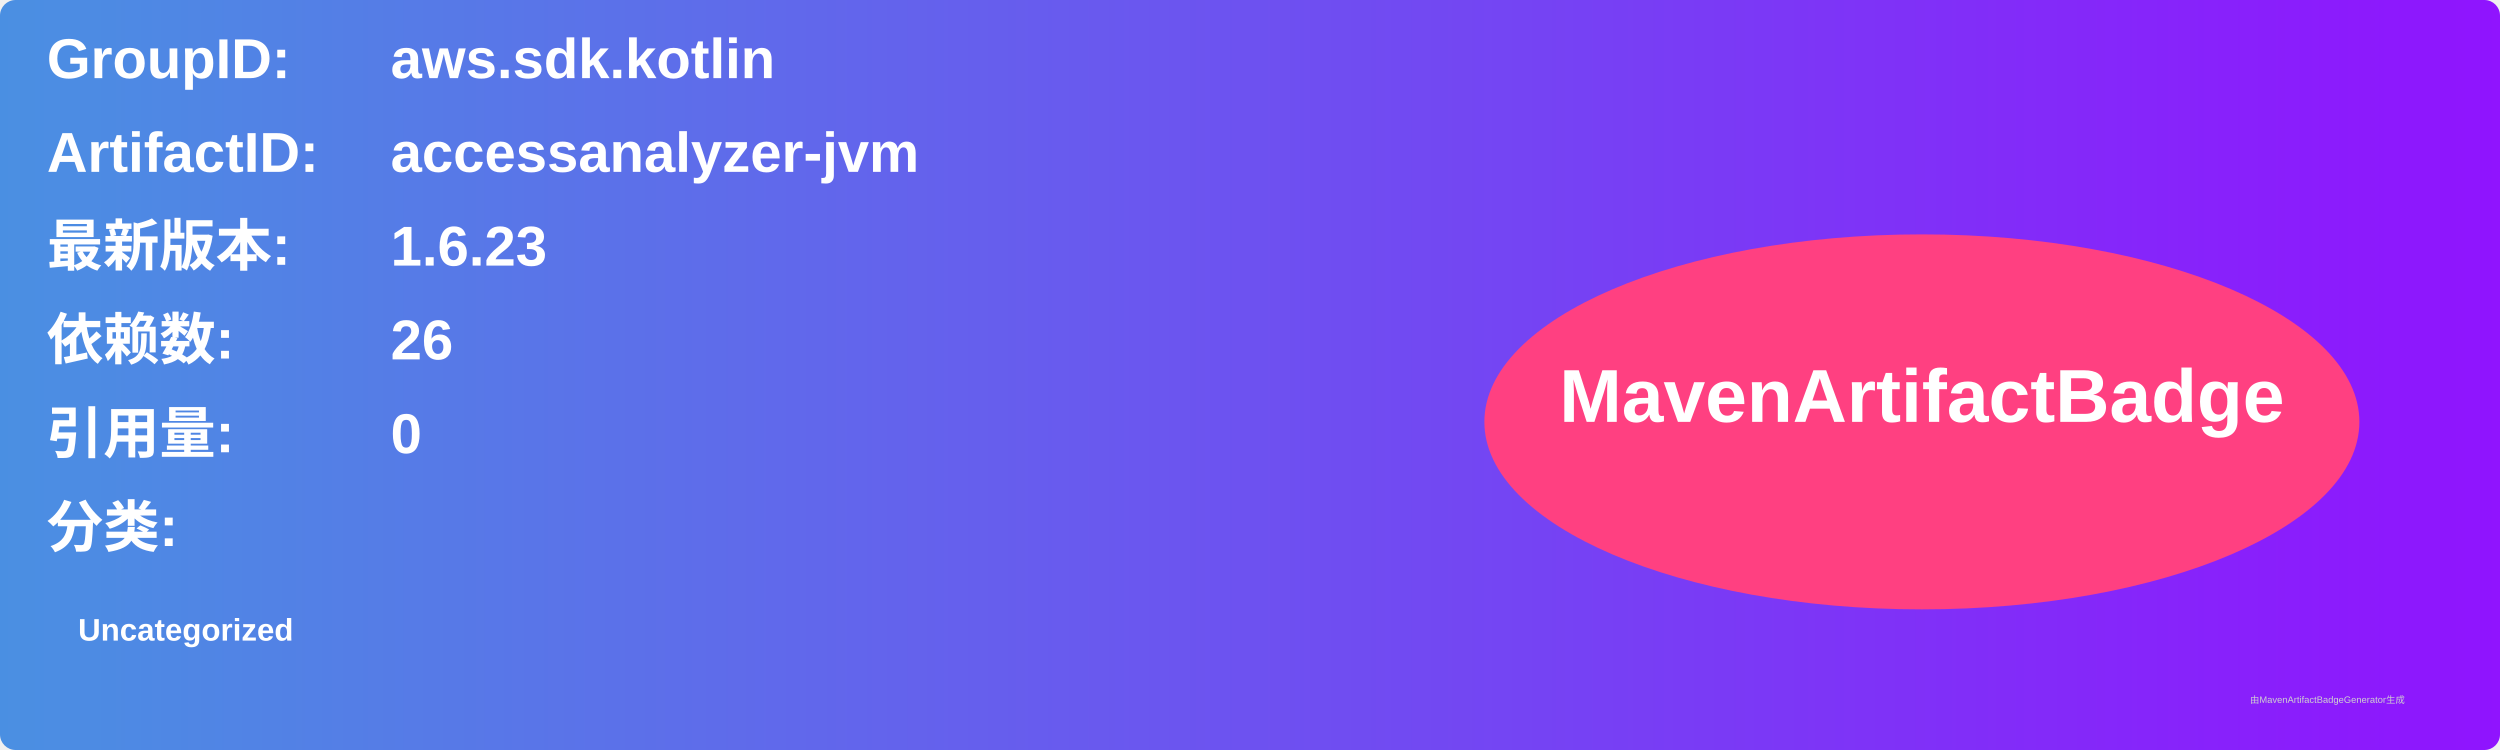
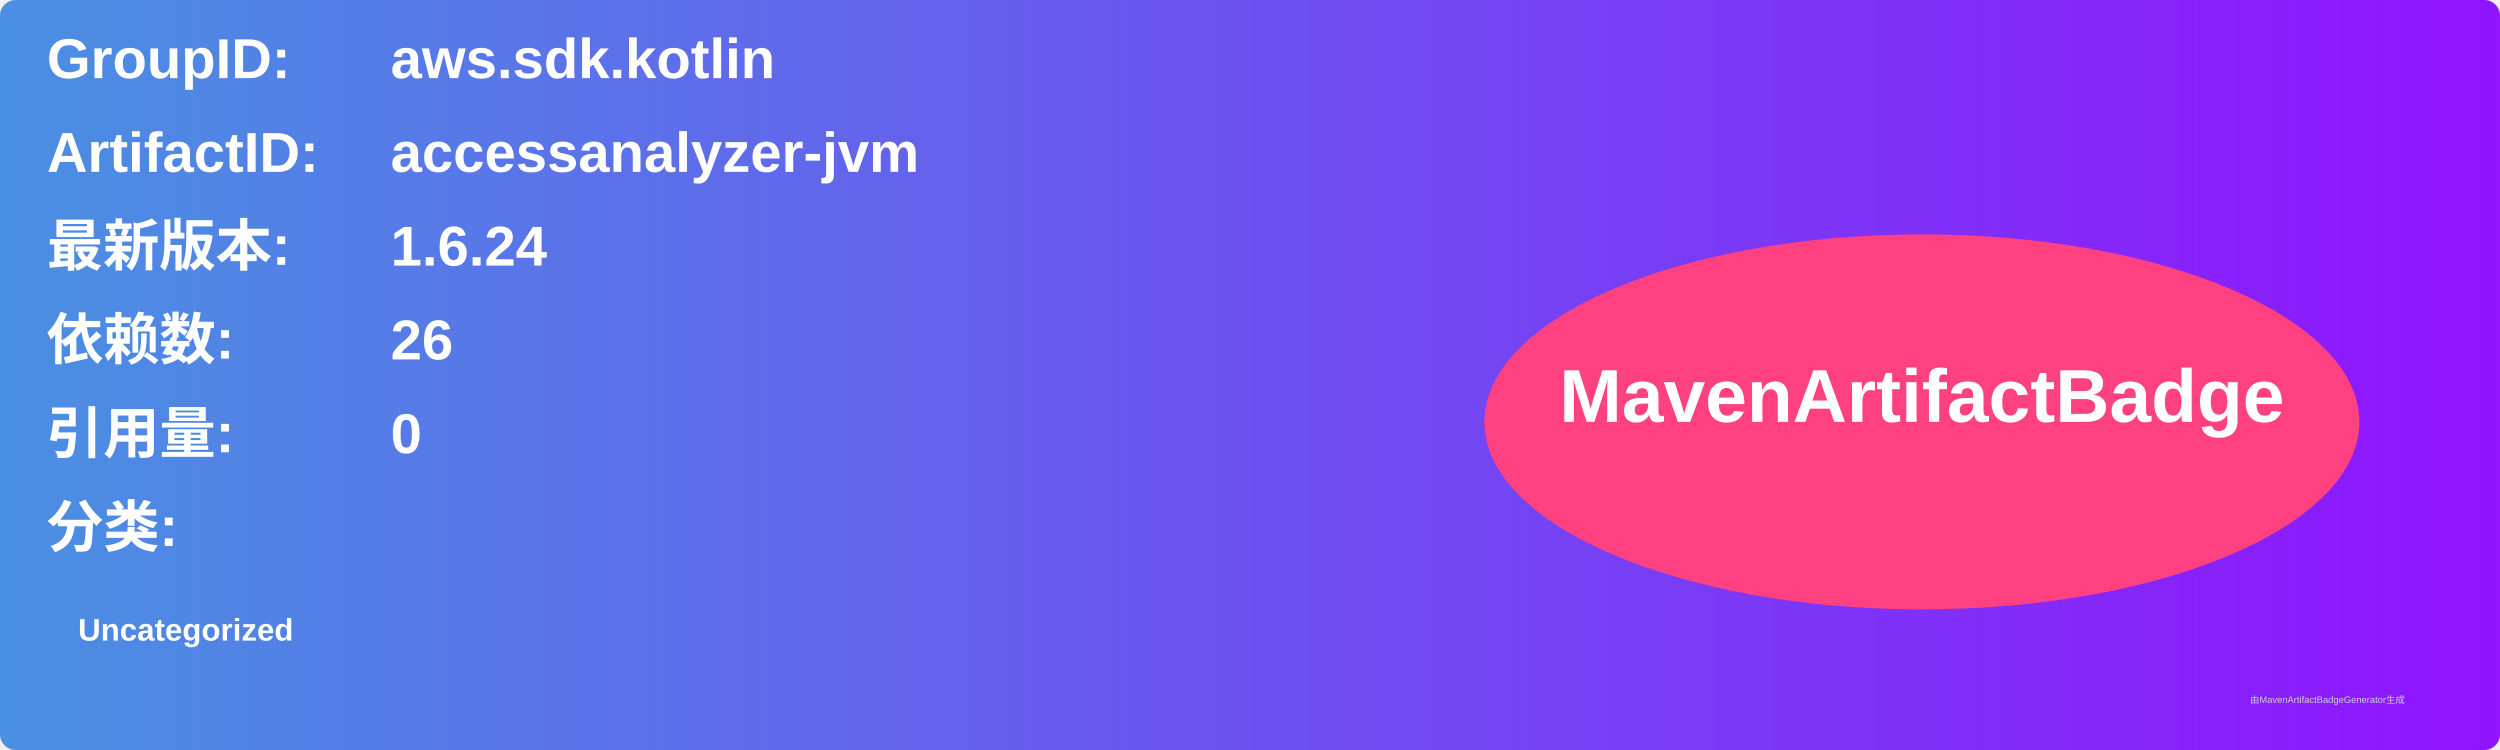
<svg xmlns="http://www.w3.org/2000/svg" width="800" height="240" viewBox="0 0 800 240">
  <linearGradient id="grad" x1="0%" y1="0%" x2="100%" y2="0%">
    <stop offset="0%" stop-color="#4a90e2" />
    <stop offset="100%" stop-color="#9013fe" />
  </linearGradient>
  <rect width="100%" height="100%" rx="5" ry="5" fill="url(#grad)" />
  <g transform="translate(15, 15)">
    <text x="0" y="10" font-family="Arial" font-size="18" fill="white" font-weight="bold" width="260">GroupID:</text>
    <text x="110" y="10" font-family="Arial" font-size="18" fill="white" font-weight="bold" width="460">aws.sdk.kotlin</text>
    <text x="0" y="40" font-family="Arial" font-size="18" fill="white" font-weight="bold" width="260">ArtifactID:</text>
    <text x="110" y="40" font-family="Arial" font-size="18" fill="white" font-weight="bold" width="460">accessanalyzer-jvm</text>
    <text x="0" y="70" font-family="Arial" font-size="18" fill="white" font-weight="bold">最新版本:</text>
    <text x="110" y="70" font-family="Arial" font-size="18" fill="white" font-weight="bold">
-       <tspan font-weight="bold">1.6.23</tspan>
+       <tspan font-weight="bold">1.6.24</tspan>
    </text>
    <text x="0" y="100" font-family="Arial" font-size="18" fill="white" font-weight="bold">依赖数: </text>
    <text x="110" y="100" font-family="Arial" font-size="18" fill="white">
      <tspan font-weight="bold">26</tspan>
    </text>
    <text x="0" y="130" font-family="Arial" font-size="18" fill="white" font-weight="bold">引用量: </text>
    <text x="110" y="130" font-family="Arial" font-size="18" fill="white">
      <tspan font-weight="bold">0</tspan>
    </text>
    <text x="0" y="160" font-family="Arial" font-size="18" fill="white" font-weight="bold">分类:</text>
    <text x="10" y="190" font-family="Arial" font-size="10" fill="white">
      <tspan font-weight="bold">Uncategorized</tspan>
    </text>
    <ellipse cx="600" cy="120" rx="140" ry="60" fill="#ff4081" />
    <text x="600" y="120" text-anchor="middle" font-family="Arial" font-size="24" fill="white" font-weight="bold">MavenArtifactBadge</text>
  </g>
  <text x="720" y="225" font-family="Arial" font-size="3" fill="#d0d0d0">由MavenArtifactBadgeGenerator生成</text>
</svg>
